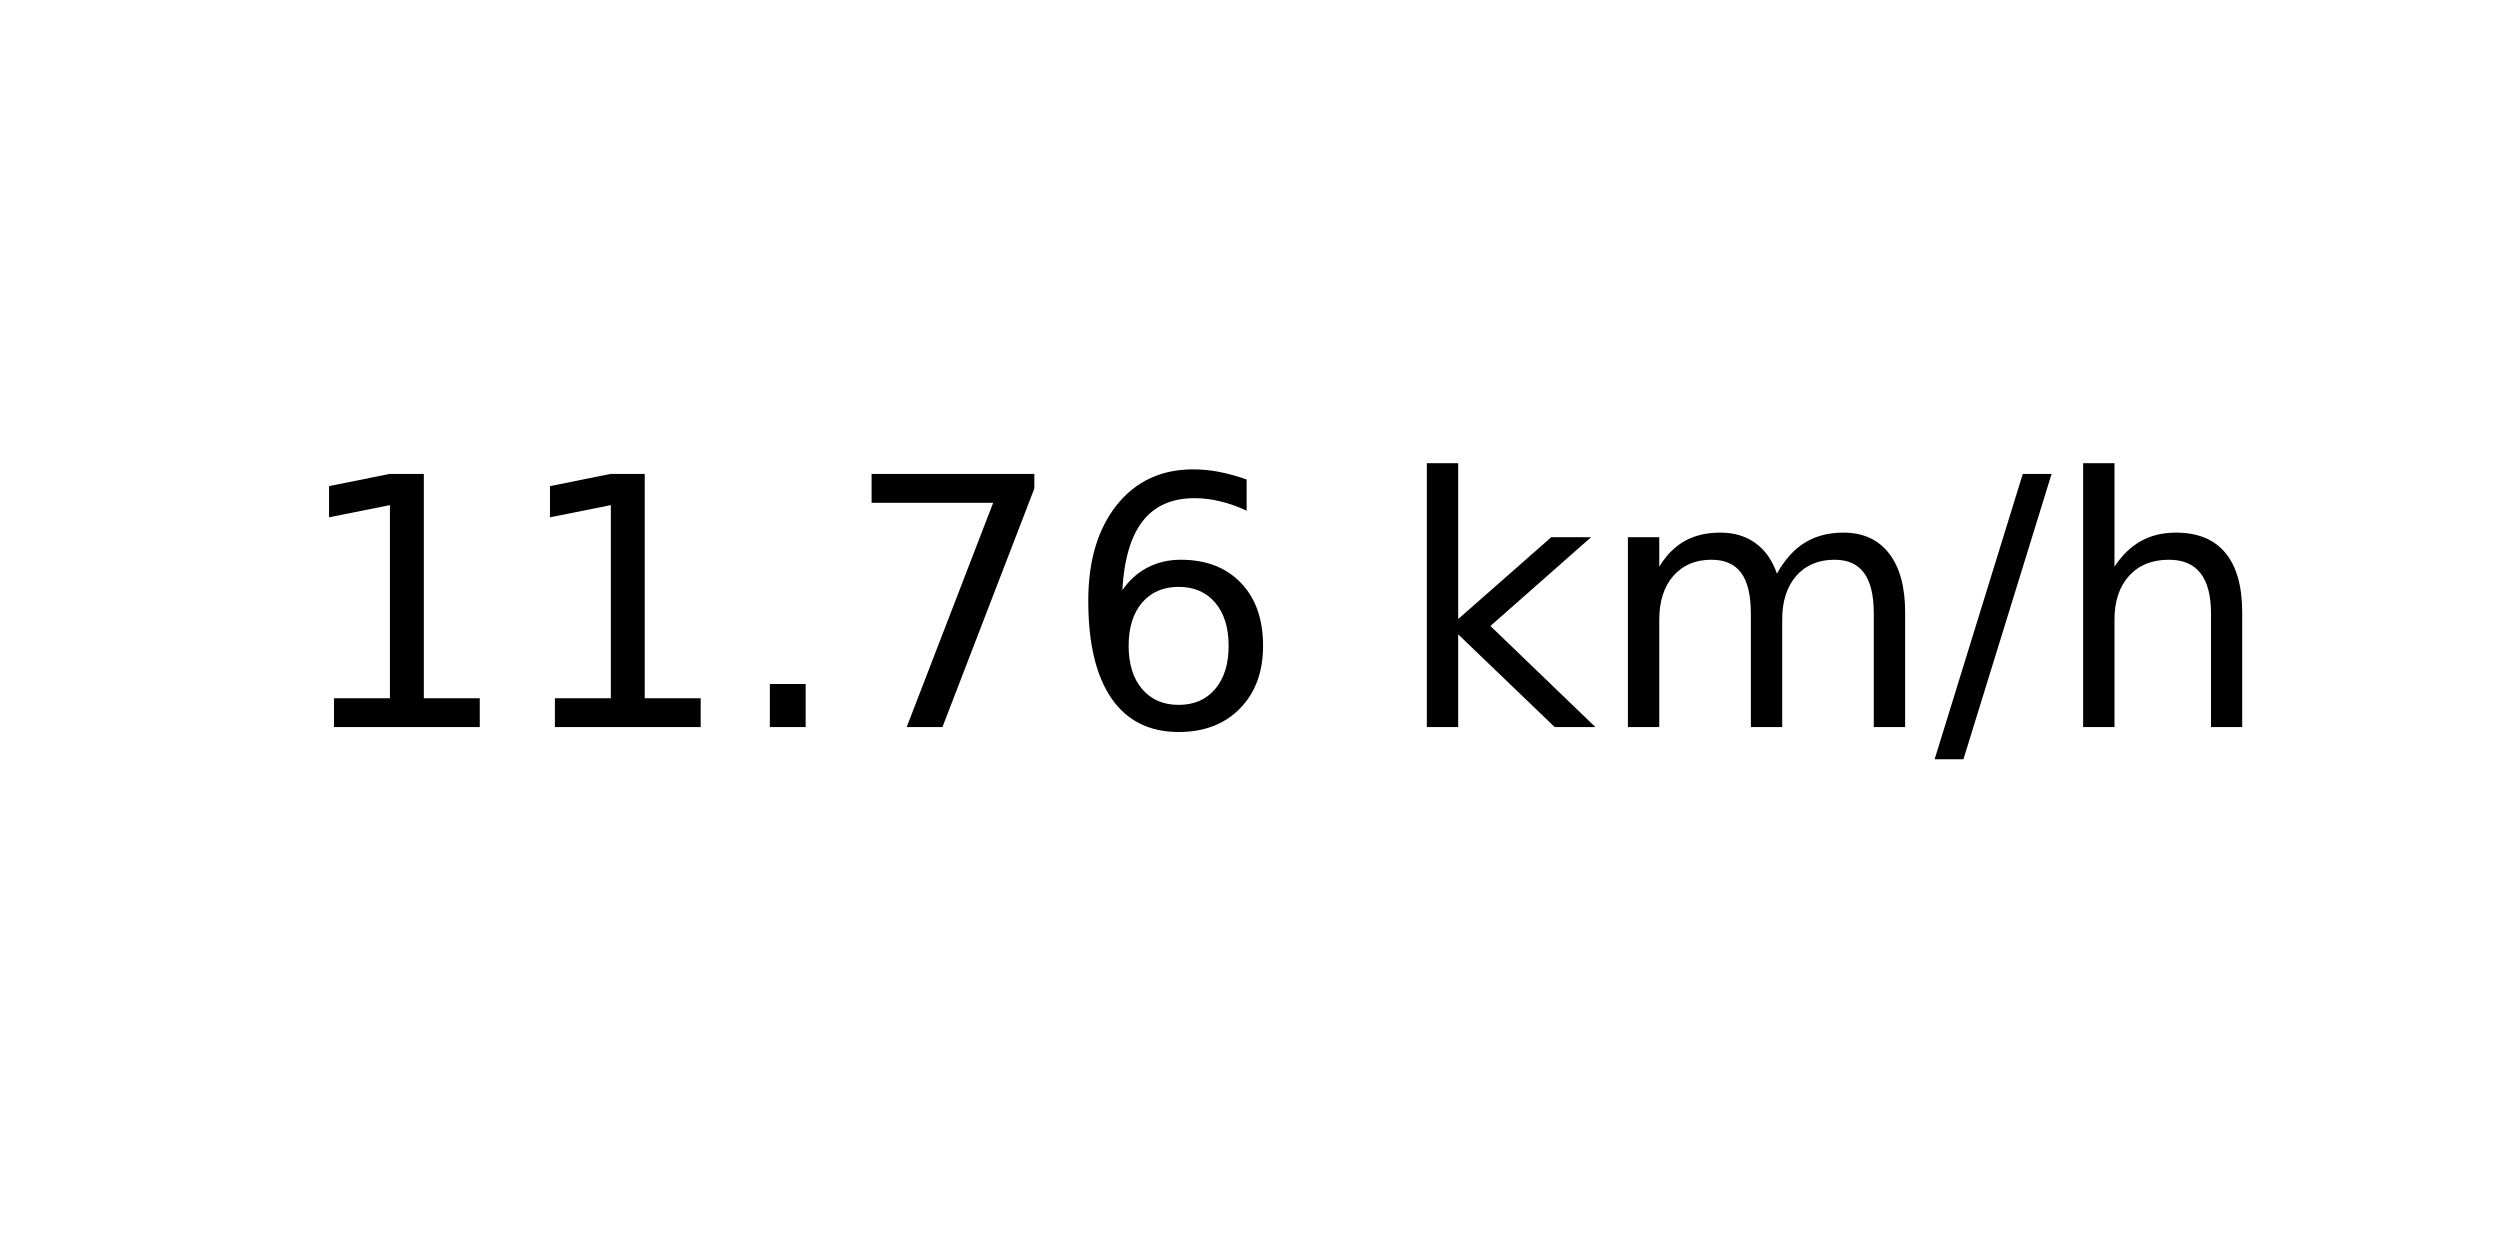
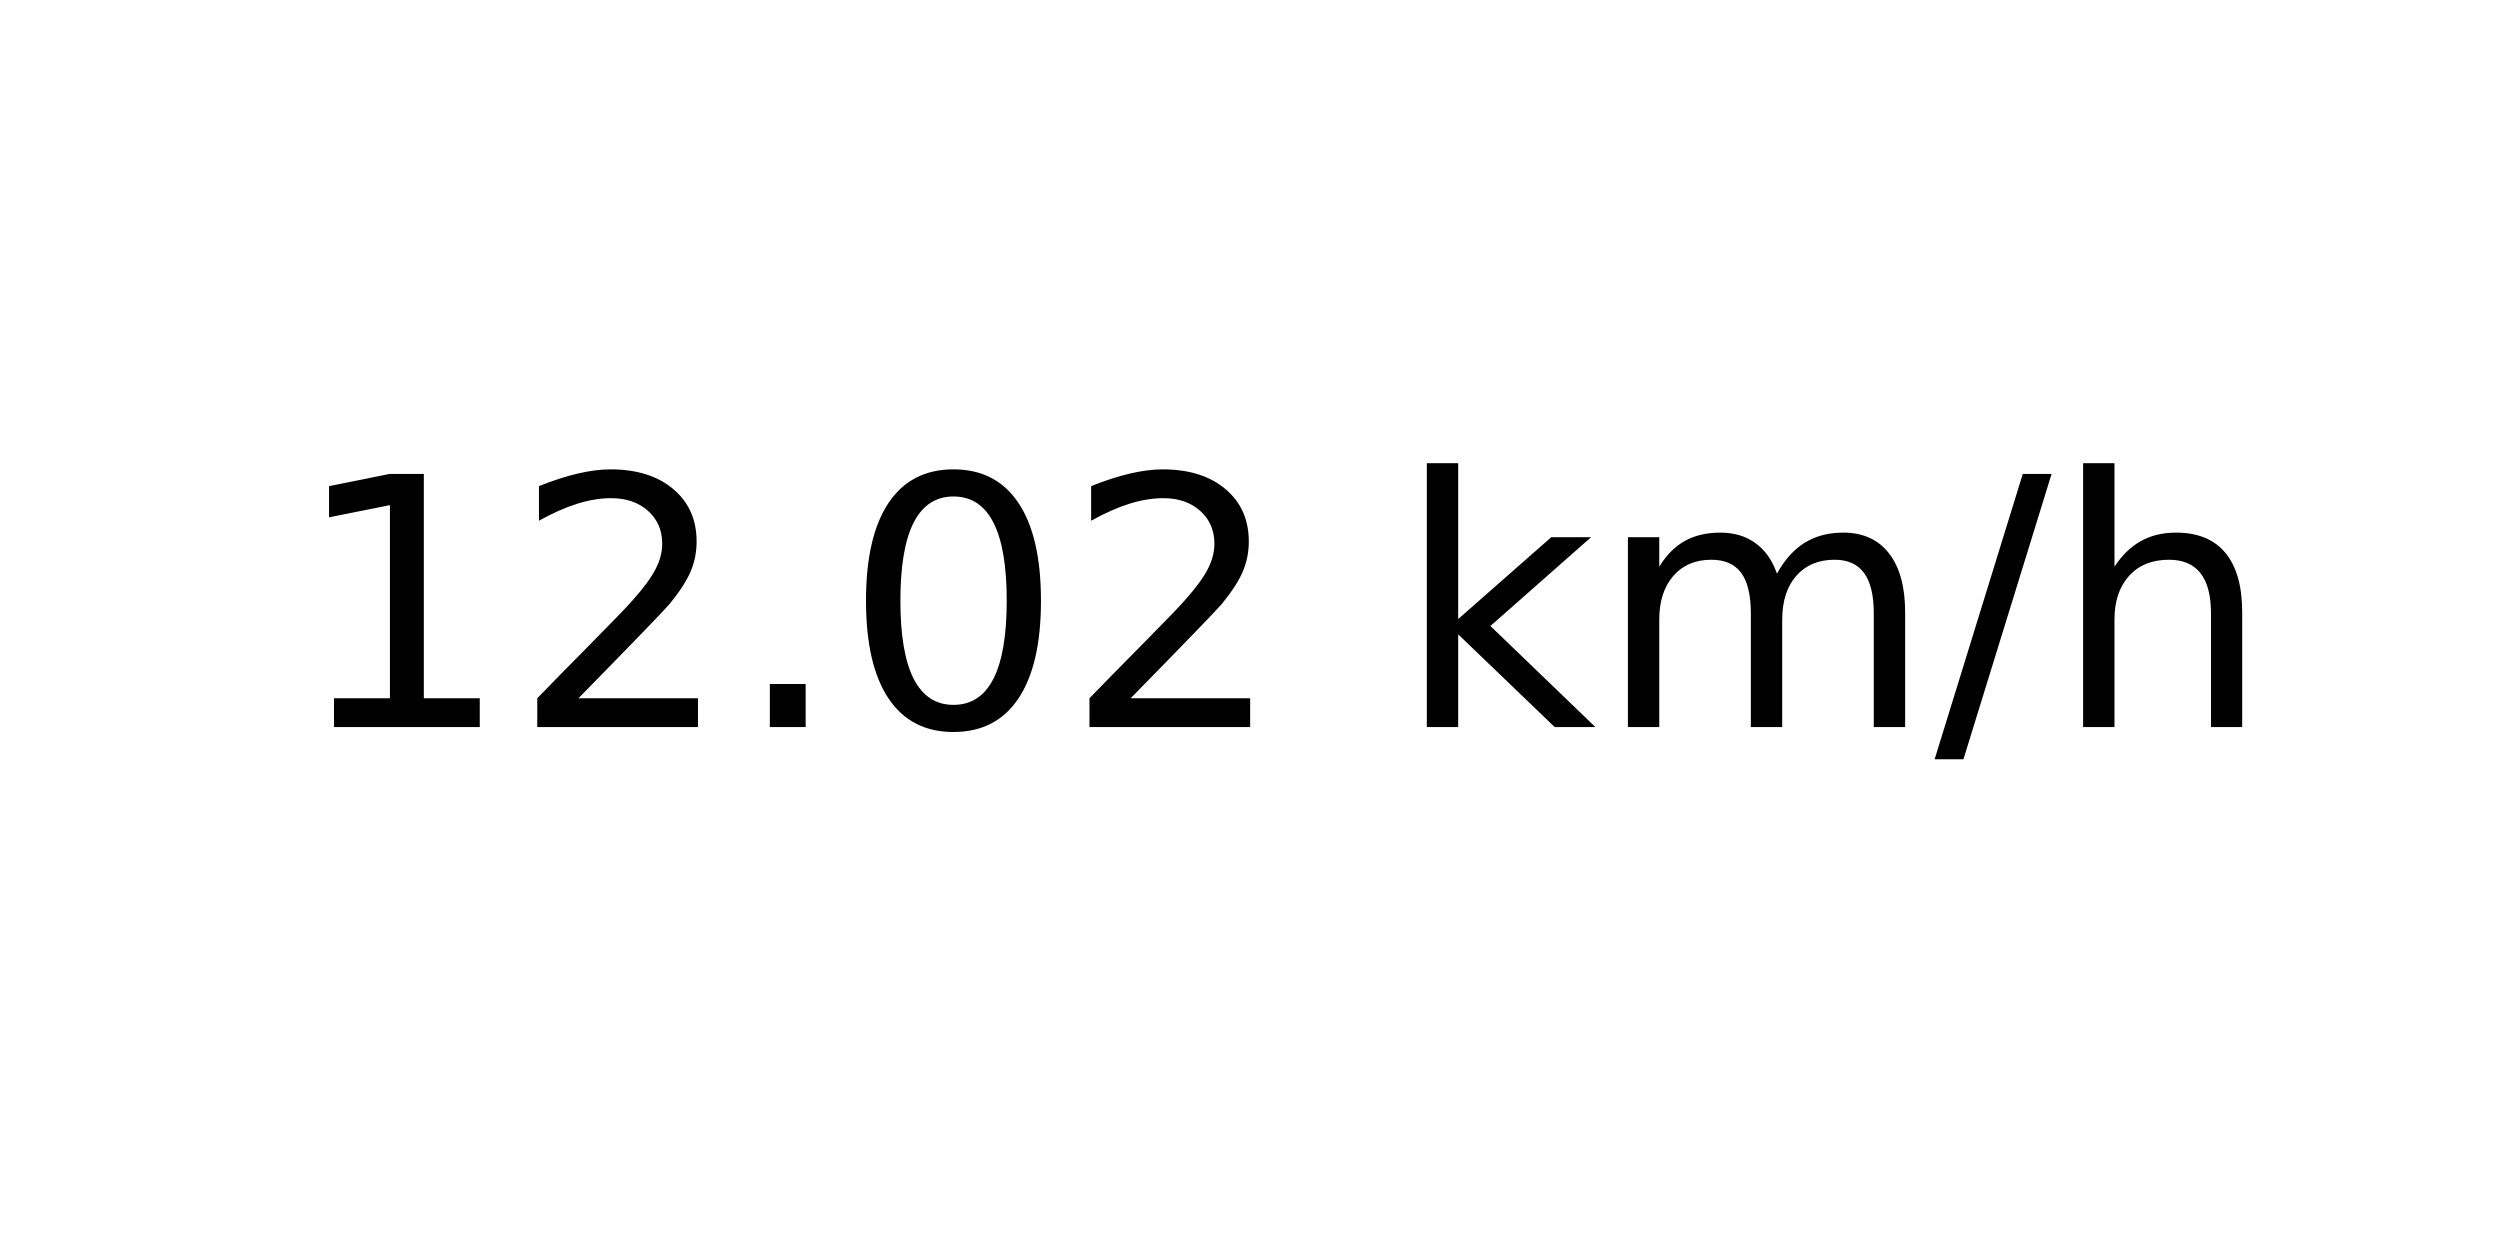
<svg xmlns="http://www.w3.org/2000/svg" xmlns:xlink="http://www.w3.org/1999/xlink" width="72pt" height="36pt" viewBox="0 0 72 36" version="1.1">
  <defs>
    <style type="text/css">*{stroke-linejoin: round; stroke-linecap: butt}</style>
  </defs>
  <g id="figure_1">
    <g id="axes_1">
      <g id="text_1">
        <g transform="translate(8.378125 20.93937) scale(0.1 -0.1)">
          <defs>
            <path id="DejaVuSans-31" d="M 794 531  L 1825 531  L 1825 4091  L 703 3866  L 703 4441  L 1819 4666  L 2450 4666  L 2450 531  L 3481 531  L 3481 0  L 794 0  L 794 531  z " transform="scale(0.015625)" />
+             <path id="DejaVuSans-32" d="M 1228 531  L 3431 531  L 3431 0  L 469 0  L 469 531  Q 828 903 1448 1529  Q 2069 2156 2228 2338  Q 2531 2678 2651 2914  Q 2772 3150 2772 3378  Q 2772 3750 2511 3984  Q 2250 4219 1831 4219  Q 1534 4219 1204 4116  Q 875 4013 500 3803  L 500 4441  Q 881 4594 1212 4672  Q 1544 4750 1819 4750  Q 2544 4750 2975 4387  Q 3406 4025 3406 3419  Q 3406 3131 3298 2873  Q 3191 2616 2906 2266  Q 2828 2175 2409 1742  Q 1991 1309 1228 531  z " transform="scale(0.015625)" />
            <path id="DejaVuSans-2e" d="M 684 794  L 1344 794  L 1344 0  L 684 0  L 684 794  z " transform="scale(0.015625)" />
-             <path id="DejaVuSans-37" d="M 525 4666  L 3525 4666  L 3525 4397  L 1831 0  L 1172 0  L 2766 4134  L 525 4134  L 525 4666  z " transform="scale(0.015625)" />
-             <path id="DejaVuSans-36" d="M 2113 2584  Q 1688 2584 1439 2293  Q 1191 2003 1191 1497  Q 1191 994 1439 701  Q 1688 409 2113 409  Q 2538 409 2786 701  Q 3034 994 3034 1497  Q 3034 2003 2786 2293  Q 2538 2584 2113 2584  z M 3366 4563  L 3366 3988  Q 3128 4100 2886 4159  Q 2644 4219 2406 4219  Q 1781 4219 1451 3797  Q 1122 3375 1075 2522  Q 1259 2794 1537 2939  Q 1816 3084 2150 3084  Q 2853 3084 3261 2657  Q 3669 2231 3669 1497  Q 3669 778 3244 343  Q 2819 -91 2113 -91  Q 1303 -91 875 529  Q 447 1150 447 2328  Q 447 3434 972 4092  Q 1497 4750 2381 4750  Q 2619 4750 2861 4703  Q 3103 4656 3366 4563  z " transform="scale(0.015625)" />
+             <path id="DejaVuSans-30" d="M 2034 4250  Q 1547 4250 1301 3770  Q 1056 3291 1056 2328  Q 1056 1369 1301 889  Q 1547 409 2034 409  Q 2525 409 2770 889  Q 3016 1369 3016 2328  Q 3016 3291 2770 3770  Q 2525 4250 2034 4250  z M 2034 4750  Q 2819 4750 3233 4129  Q 3647 3509 3647 2328  Q 3647 1150 3233 529  Q 2819 -91 2034 -91  Q 1250 -91 836 529  Q 422 1150 422 2328  Q 422 3509 836 4129  Q 1250 4750 2034 4750  z " transform="scale(0.015625)" />
            <path id="DejaVuSans-20" transform="scale(0.015625)" />
            <path id="DejaVuSans-6b" d="M 581 4863  L 1159 4863  L 1159 1991  L 2875 3500  L 3609 3500  L 1753 1863  L 3688 0  L 2938 0  L 1159 1709  L 1159 0  L 581 0  L 581 4863  z " transform="scale(0.015625)" />
            <path id="DejaVuSans-6d" d="M 3328 2828  Q 3544 3216 3844 3400  Q 4144 3584 4550 3584  Q 5097 3584 5394 3201  Q 5691 2819 5691 2113  L 5691 0  L 5113 0  L 5113 2094  Q 5113 2597 4934 2840  Q 4756 3084 4391 3084  Q 3944 3084 3684 2787  Q 3425 2491 3425 1978  L 3425 0  L 2847 0  L 2847 2094  Q 2847 2600 2669 2842  Q 2491 3084 2119 3084  Q 1678 3084 1418 2786  Q 1159 2488 1159 1978  L 1159 0  L 581 0  L 581 3500  L 1159 3500  L 1159 2956  Q 1356 3278 1631 3431  Q 1906 3584 2284 3584  Q 2666 3584 2933 3390  Q 3200 3197 3328 2828  z " transform="scale(0.015625)" />
            <path id="DejaVuSans-2f" d="M 1625 4666  L 2156 4666  L 531 -594  L 0 -594  L 1625 4666  z " transform="scale(0.015625)" />
            <path id="DejaVuSans-68" d="M 3513 2113  L 3513 0  L 2938 0  L 2938 2094  Q 2938 2591 2744 2837  Q 2550 3084 2163 3084  Q 1697 3084 1428 2787  Q 1159 2491 1159 1978  L 1159 0  L 581 0  L 581 4863  L 1159 4863  L 1159 2956  Q 1366 3272 1645 3428  Q 1925 3584 2291 3584  Q 2894 3584 3203 3211  Q 3513 2838 3513 2113  z " transform="scale(0.015625)" />
          </defs>
          <use xlink:href="#DejaVuSans-31" />
-           <use xlink:href="#DejaVuSans-31" x="63.623" />
+           <use xlink:href="#DejaVuSans-32" x="63.623" />
          <use xlink:href="#DejaVuSans-2e" x="127.246" />
-           <use xlink:href="#DejaVuSans-37" x="159.033" />
-           <use xlink:href="#DejaVuSans-36" x="222.656" />
+           <use xlink:href="#DejaVuSans-30" x="159.033" />
+           <use xlink:href="#DejaVuSans-32" x="222.656" />
          <use xlink:href="#DejaVuSans-20" x="286.279" />
          <use xlink:href="#DejaVuSans-6b" x="318.066" />
          <use xlink:href="#DejaVuSans-6d" x="375.977" />
          <use xlink:href="#DejaVuSans-2f" x="473.389" />
          <use xlink:href="#DejaVuSans-68" x="507.08" />
        </g>
      </g>
    </g>
  </g>
</svg>
